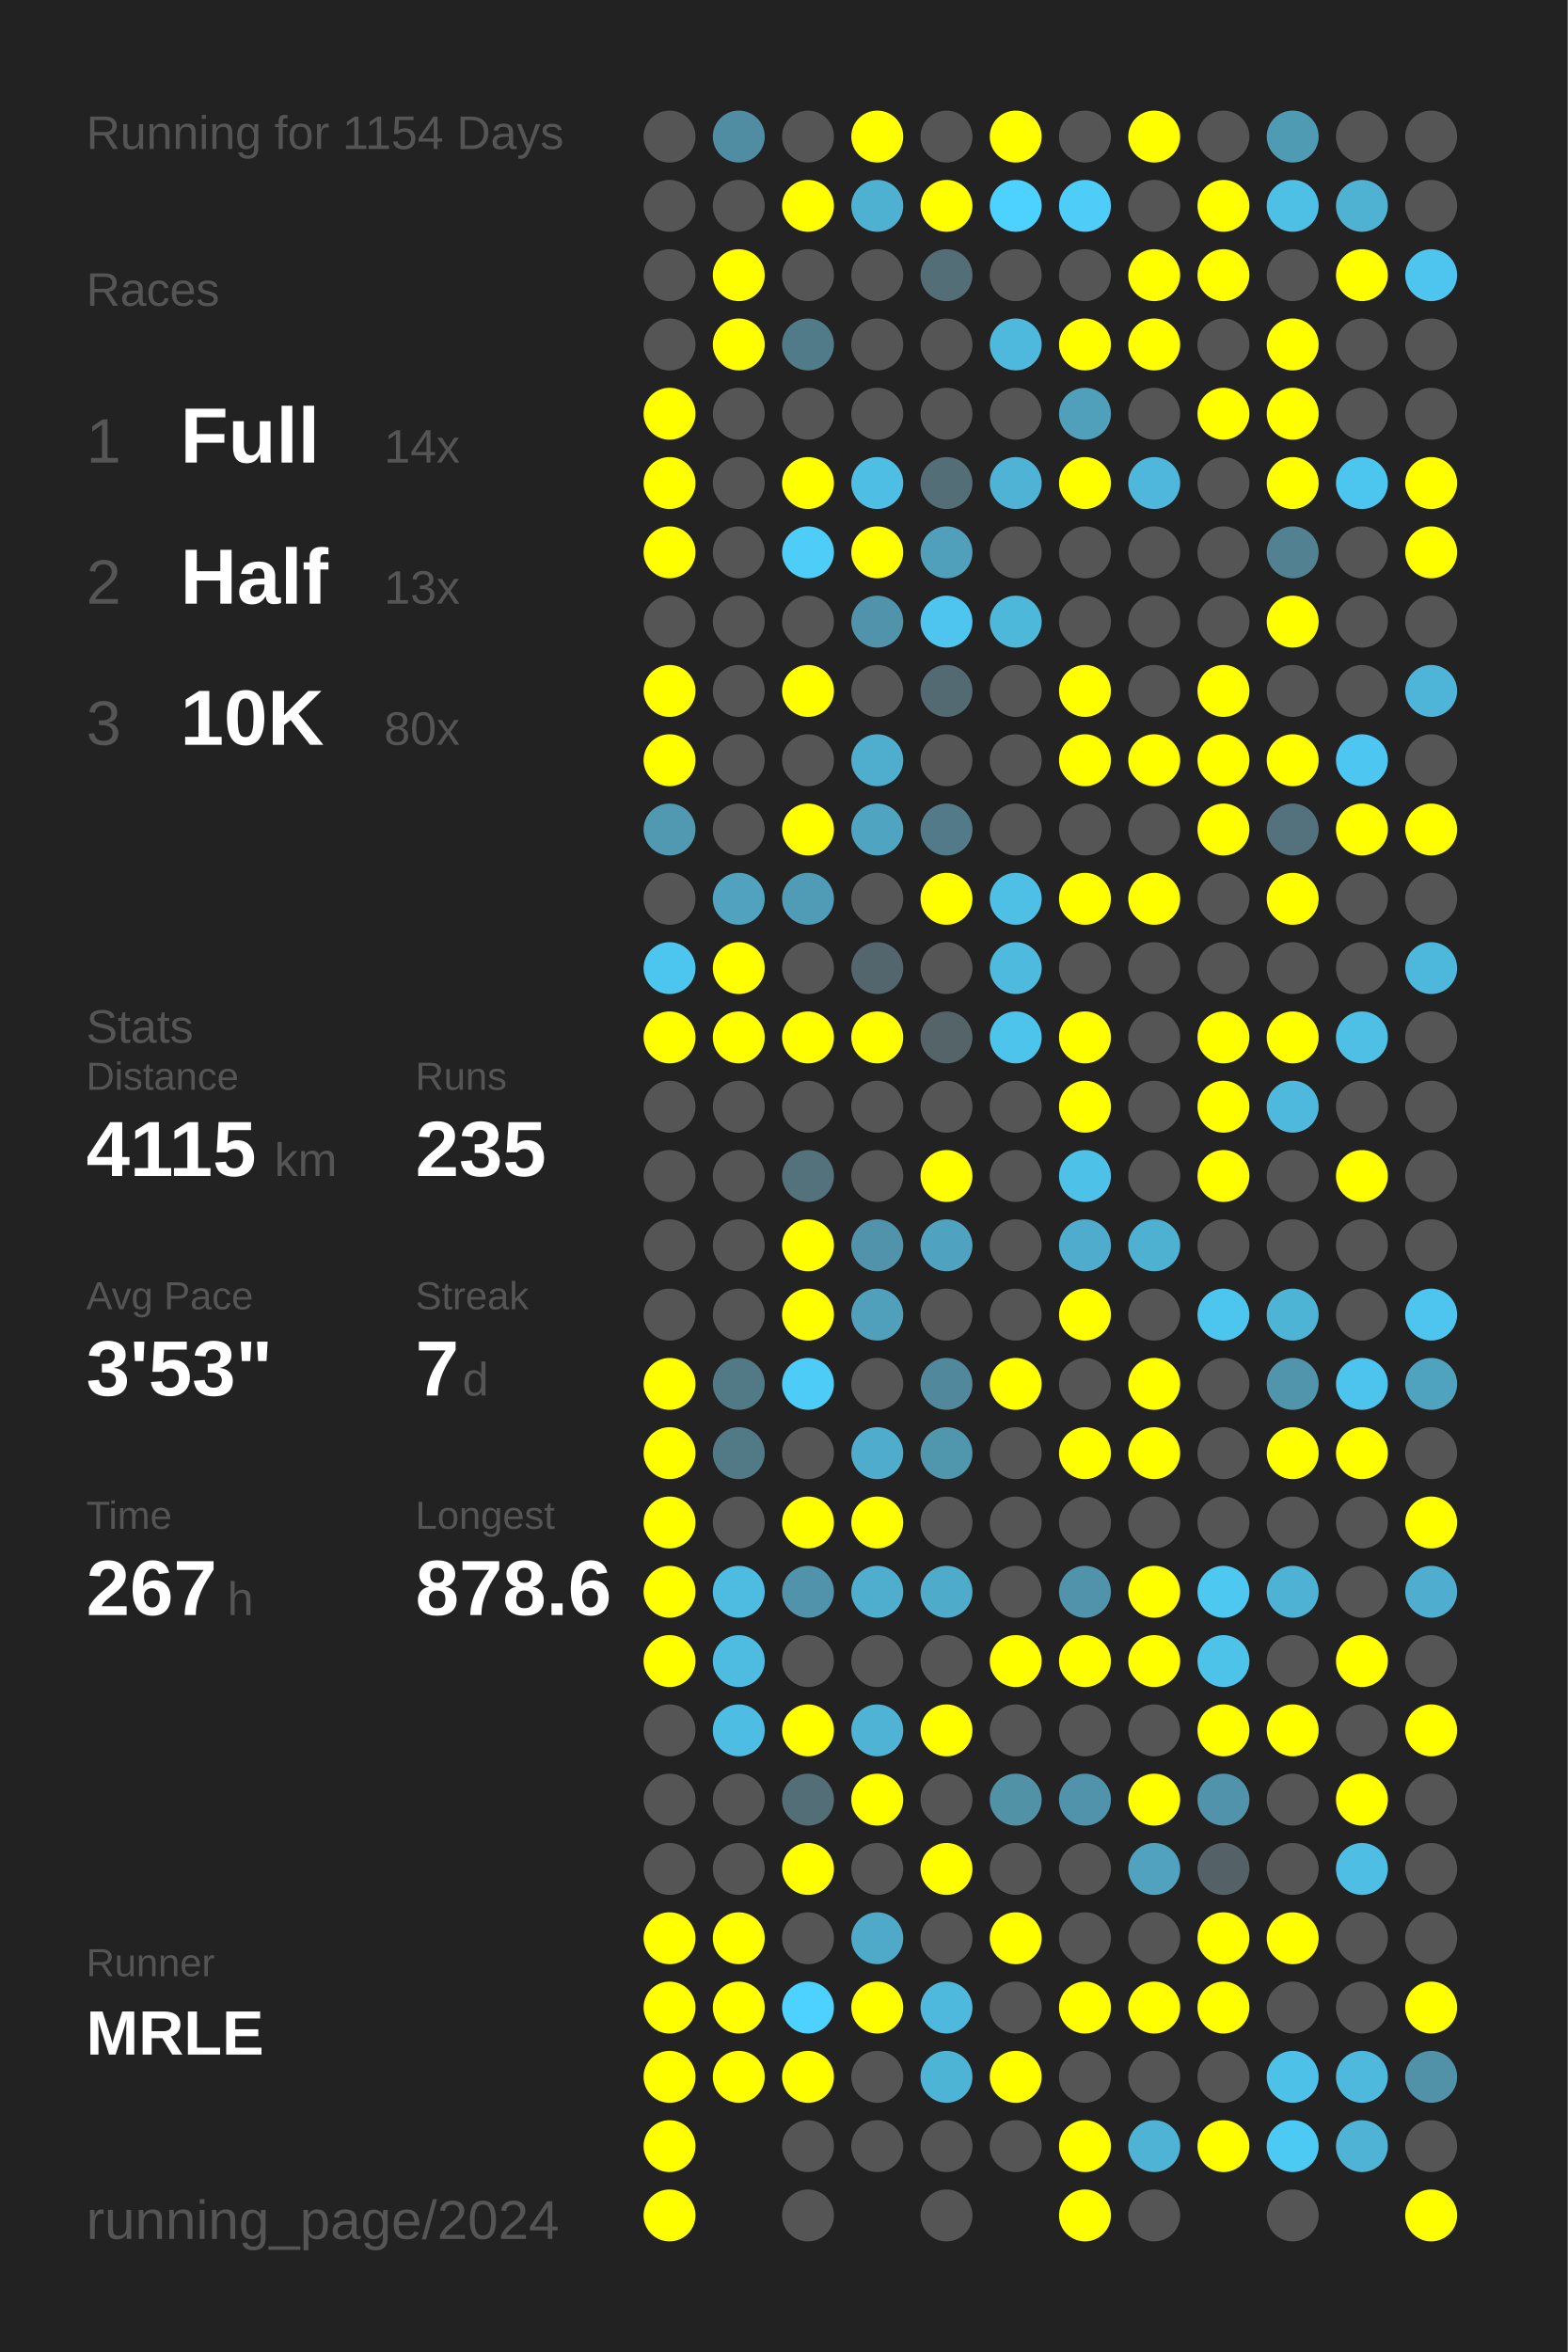
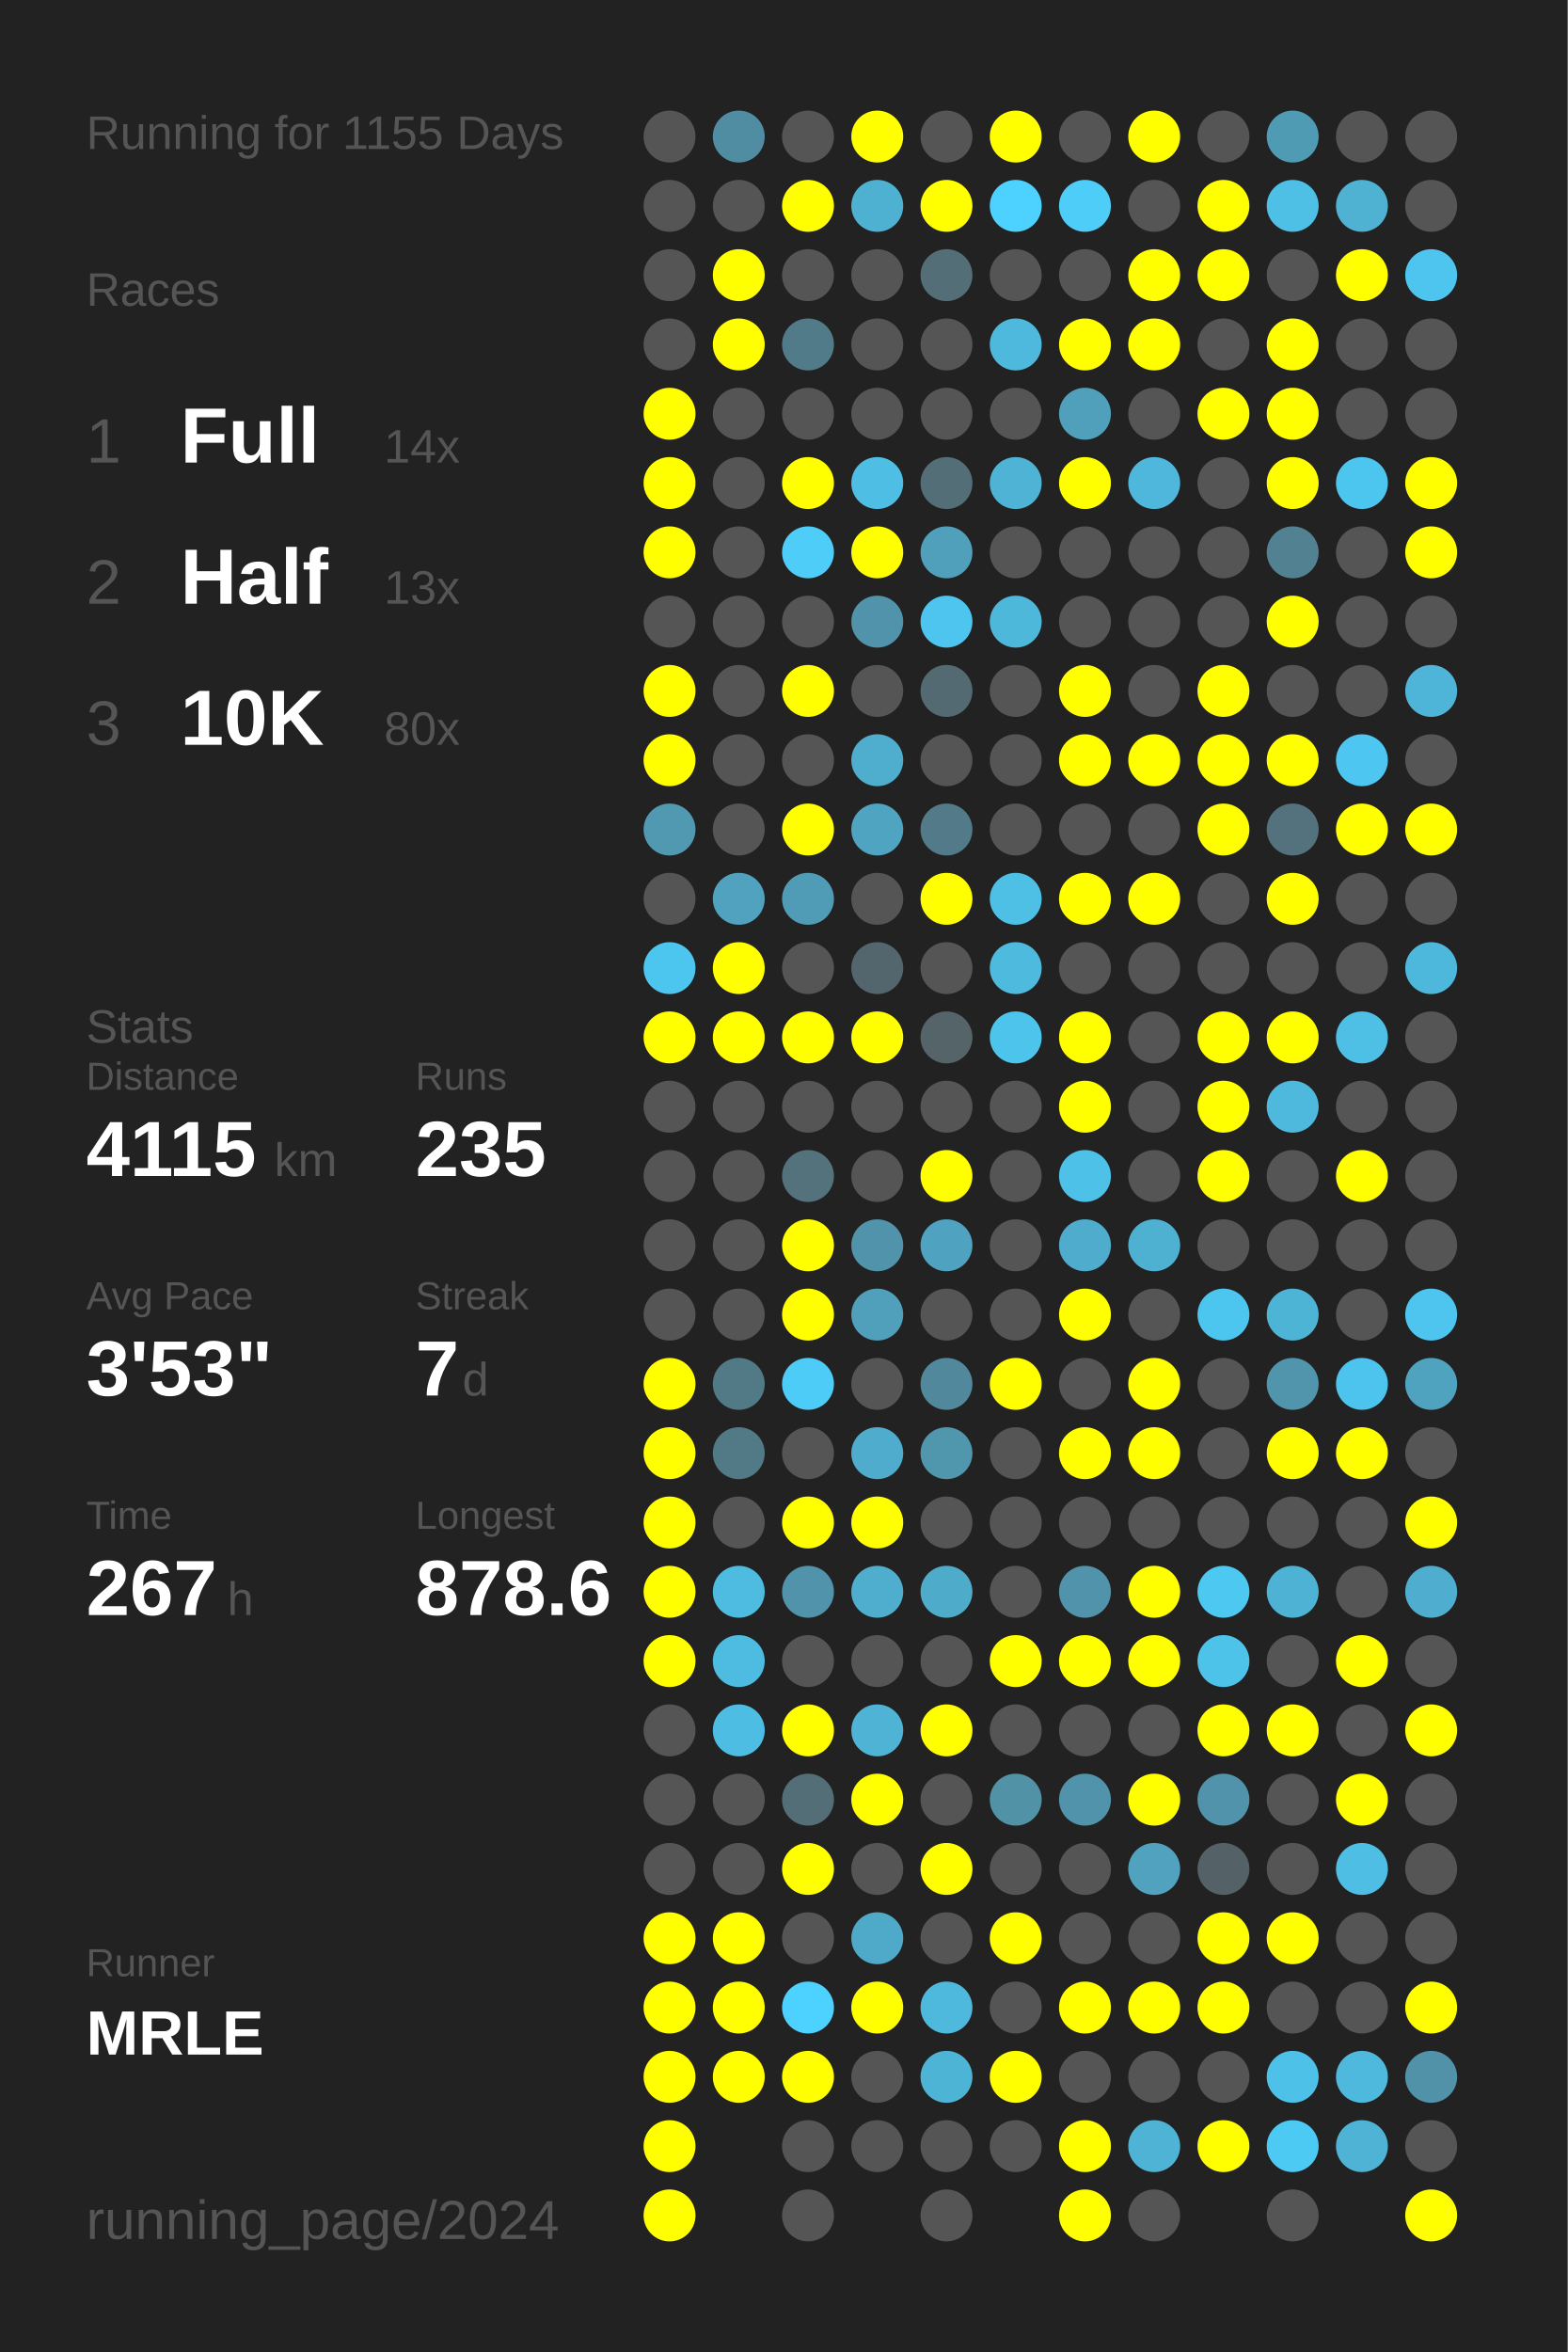
<svg xmlns="http://www.w3.org/2000/svg" baseProfile="full" height="300mm" version="1.1" viewBox="0,0,200,300" width="200mm">
  <defs />
  <rect fill="#222222" height="300" width="200" x="0" y="0" />
-   <text fill="#555555" style="font-size:6px; font-family:Arial;" x="11" y="19">Running for 1154 Days</text>
+   <text fill="#555555" style="font-size:6px; font-family:Arial;" x="11" y="19">Running for 1155 Days</text>
  <text fill="#555555" style="font-size:6px; font-family:Arial;" x="11" y="39">Races</text>
  <text fill="#555555" style="font-size:8px; font-family:Arial;" x="11" y="59">1</text>
  <text fill="#FFFFFF" style="font-size:10px; font-family:Arial; font-weight:bold;" x="23" y="59">Full</text>
  <text fill="#555555" style="font-size:6px; font-family:Arial;" x="49" y="59">14x</text>
  <text fill="#555555" style="font-size:8px; font-family:Arial;" x="11" y="77">2</text>
  <text fill="#FFFFFF" style="font-size:10px; font-family:Arial; font-weight:bold;" x="23" y="77">Half</text>
  <text fill="#555555" style="font-size:6px; font-family:Arial;" x="49" y="77">13x</text>
  <text fill="#555555" style="font-size:8px; font-family:Arial;" x="11" y="95">3</text>
  <text fill="#FFFFFF" style="font-size:10px; font-family:Arial; font-weight:bold;" x="23" y="95">10K</text>
  <text fill="#555555" style="font-size:6px; font-family:Arial;" x="49" y="95">80x</text>
  <text fill="#555555" style="font-size:6px; font-family:Arial;" x="11" y="133">Stats</text>
  <text fill="#555555" style="font-size:5px; font-family:Arial;" x="11" y="139">Distance</text>
  <text fill="#FFFFFF" style="font-size:10px; font-family:Arial; font-weight:bold;" x="11" y="150">4115</text>
  <text fill="#555555" style="font-size:6px; font-family:Arial;" x="35" y="150">km</text>
  <text fill="#555555" style="font-size:5px; font-family:Arial;" x="53" y="139">Runs</text>
  <text fill="#FFFFFF" style="font-size:10px; font-family:Arial; font-weight:bold;" x="53" y="150">235</text>
  <text fill="#555555" style="font-size:5px; font-family:Arial;" x="11" y="167">Avg Pace</text>
  <text fill="#FFFFFF" style="font-size:10px; font-family:Arial; font-weight:bold;" x="11" y="178">3'53"</text>
  <text fill="#555555" style="font-size:5px; font-family:Arial;" x="53" y="167">Streak</text>
  <text fill="#FFFFFF" style="font-size:10px; font-family:Arial; font-weight:bold;" x="53" y="178">7</text>
  <text fill="#555555" style="font-size:6px; font-family:Arial;" x="59" y="178">d</text>
  <text fill="#555555" style="font-size:5px; font-family:Arial;" x="11" y="195">Time</text>
  <text fill="#FFFFFF" style="font-size:10px; font-family:Arial; font-weight:bold;" x="11" y="206">267</text>
  <text fill="#555555" style="font-size:6px; font-family:Arial;" x="29" y="206">h</text>
  <text fill="#555555" style="font-size:5px; font-family:Arial;" x="53" y="195">Longest</text>
  <text fill="#FFFFFF" style="font-size:10px; font-family:Arial; font-weight:bold;" x="53" y="206">878.6</text>
  <text fill="#555555" style="font-size:5px; font-family:Arial;" x="11" y="252.065">Runner</text>
  <text fill="#FFFFFF" style="font-size:8px; font-family:Arial; font-weight:bold;" x="11" y="262.065">MRLE</text>
  <text fill="#555555" style="font-size:7px; font-family:Arial;" x="11" y="285.581">running_page/2024</text>
  <circle cx="85.417" cy="17.419" fill="#555555" r="3.312" />
  <circle cx="85.417" cy="26.258" fill="#555555" r="3.312" />
  <circle cx="85.417" cy="35.097" fill="#555555" r="3.312" />
  <circle cx="85.417" cy="43.935" fill="#555555" r="3.312" />
  <circle cx="85.417" cy="52.774" fill="#FFFF00" r="3.312" />
  <circle cx="85.417" cy="61.613" fill="#FFFF00" r="3.312" />
  <circle cx="85.417" cy="70.452" fill="#FFFF00" r="3.312" />
  <circle cx="85.417" cy="79.29" fill="#555555" r="3.312" />
  <circle cx="85.417" cy="88.129" fill="#FFFF00" r="3.312" />
  <circle cx="85.417" cy="96.968" fill="#FFFF00" r="3.312" />
  <circle cx="85.417" cy="105.806" fill="#5099b1" r="3.312" />
  <circle cx="85.417" cy="114.645" fill="#555555" r="3.312" />
  <circle cx="85.417" cy="123.484" fill="#4dc6ef" r="3.312" />
  <circle cx="85.417" cy="132.323" fill="#FFFF00" r="3.312" />
  <circle cx="85.417" cy="141.161" fill="#555555" r="3.312" />
  <circle cx="85.417" cy="150" fill="#555555" r="3.312" />
  <circle cx="85.417" cy="158.839" fill="#555555" r="3.312" />
  <circle cx="85.417" cy="167.677" fill="#555555" r="3.312" />
  <circle cx="85.417" cy="176.516" fill="#FFFF00" r="3.312" />
  <circle cx="85.417" cy="185.355" fill="#FFFF00" r="3.312" />
  <circle cx="85.417" cy="194.194" fill="#FFFF00" r="3.312" />
  <circle cx="85.417" cy="203.032" fill="#FFFF00" r="3.312" />
  <circle cx="85.417" cy="211.871" fill="#FFFF00" r="3.312" />
  <circle cx="85.417" cy="220.71" fill="#555555" r="3.312" />
  <circle cx="85.417" cy="229.548" fill="#555555" r="3.312" />
  <circle cx="85.417" cy="238.387" fill="#555555" r="3.312" />
  <circle cx="85.417" cy="247.226" fill="#FFFF00" r="3.312" />
  <circle cx="85.417" cy="256.065" fill="#FFFF00" r="3.312" />
  <circle cx="85.417" cy="264.903" fill="#FFFF00" r="3.312" />
  <circle cx="85.417" cy="273.742" fill="#FFFF00" r="3.312" />
  <circle cx="85.417" cy="282.581" fill="#FFFF00" r="3.312" />
  <circle cx="94.25" cy="17.419" fill="#518da2" r="3.312" />
  <circle cx="94.25" cy="26.258" fill="#555555" r="3.312" />
  <circle cx="94.25" cy="35.097" fill="#FFFF00" r="3.312" />
  <circle cx="94.25" cy="43.935" fill="#FFFF00" r="3.312" />
  <circle cx="94.25" cy="52.774" fill="#555555" r="3.312" />
  <circle cx="94.25" cy="61.613" fill="#555555" r="3.312" />
  <circle cx="94.25" cy="70.452" fill="#555555" r="3.312" />
  <circle cx="94.25" cy="79.29" fill="#555555" r="3.312" />
  <circle cx="94.25" cy="88.129" fill="#555555" r="3.312" />
  <circle cx="94.25" cy="96.968" fill="#555555" r="3.312" />
  <circle cx="94.25" cy="105.806" fill="#555555" r="3.312" />
  <circle cx="94.25" cy="114.645" fill="#50a2be" r="3.312" />
  <circle cx="94.25" cy="123.484" fill="#FFFF00" r="3.312" />
  <circle cx="94.25" cy="132.323" fill="#FFFF00" r="3.312" />
  <circle cx="94.25" cy="141.161" fill="#555555" r="3.312" />
  <circle cx="94.25" cy="150" fill="#555555" r="3.312" />
  <circle cx="94.25" cy="158.839" fill="#555555" r="3.312" />
  <circle cx="94.25" cy="167.677" fill="#555555" r="3.312" />
  <circle cx="94.25" cy="176.516" fill="#527986" r="3.312" />
  <circle cx="94.25" cy="185.355" fill="#527986" r="3.312" />
  <circle cx="94.25" cy="194.194" fill="#555555" r="3.312" />
  <circle cx="94.25" cy="203.032" fill="#4ebbe0" r="3.312" />
  <circle cx="94.25" cy="211.871" fill="#4ebbe0" r="3.312" />
  <circle cx="94.25" cy="220.71" fill="#4ebde3" r="3.312" />
  <circle cx="94.25" cy="229.548" fill="#555555" r="3.312" />
  <circle cx="94.25" cy="238.387" fill="#555555" r="3.312" />
  <circle cx="94.25" cy="247.226" fill="#FFFF00" r="3.312" />
  <circle cx="94.25" cy="256.065" fill="#FFFF00" r="3.312" />
  <circle cx="94.25" cy="264.903" fill="#FFFF00" r="3.312" />
  <circle cx="103.083" cy="17.419" fill="#555555" r="3.312" />
  <circle cx="103.083" cy="26.258" fill="#FFFF00" r="3.312" />
  <circle cx="103.083" cy="35.097" fill="#555555" r="3.312" />
  <circle cx="103.083" cy="43.935" fill="#527b89" r="3.312" />
  <circle cx="103.083" cy="52.774" fill="#555555" r="3.312" />
  <circle cx="103.083" cy="61.613" fill="#FFFF00" r="3.312" />
  <circle cx="103.083" cy="70.452" fill="#4dcdf8" r="3.312" />
  <circle cx="103.083" cy="79.29" fill="#555555" r="3.312" />
  <circle cx="103.083" cy="88.129" fill="#FFFF00" r="3.312" />
  <circle cx="103.083" cy="96.968" fill="#555555" r="3.312" />
  <circle cx="103.083" cy="105.806" fill="#FFFF00" r="3.312" />
  <circle cx="103.083" cy="114.645" fill="#509cb6" r="3.312" />
  <circle cx="103.083" cy="123.484" fill="#555555" r="3.312" />
  <circle cx="103.083" cy="132.323" fill="#FFFF00" r="3.312" />
  <circle cx="103.083" cy="141.161" fill="#555555" r="3.312" />
  <circle cx="103.083" cy="150" fill="#53727c" r="3.312" />
  <circle cx="103.083" cy="158.839" fill="#FFFF00" r="3.312" />
  <circle cx="103.083" cy="167.677" fill="#FFFF00" r="3.312" />
  <circle cx="103.083" cy="176.516" fill="#4dccf7" r="3.312" />
  <circle cx="103.083" cy="185.355" fill="#555555" r="3.312" />
  <circle cx="103.083" cy="194.194" fill="#FFFF00" r="3.312" />
  <circle cx="103.083" cy="203.032" fill="#5093aa" r="3.312" />
  <circle cx="103.083" cy="211.871" fill="#555555" r="3.312" />
  <circle cx="103.083" cy="220.71" fill="#FFFF00" r="3.312" />
  <circle cx="103.083" cy="229.548" fill="#536e77" r="3.312" />
  <circle cx="103.083" cy="238.387" fill="#FFFF00" r="3.312" />
  <circle cx="103.083" cy="247.226" fill="#555555" r="3.312" />
  <circle cx="103.083" cy="256.065" fill="#4dd1fe" r="3.312" />
  <circle cx="103.083" cy="264.903" fill="#FFFF00" r="3.312" />
  <circle cx="103.083" cy="273.742" fill="#555555" r="3.312" />
  <circle cx="103.083" cy="282.581" fill="#555555" r="3.312" />
  <circle cx="111.917" cy="17.419" fill="#FFFF00" r="3.312" />
  <circle cx="111.917" cy="26.258" fill="#4fb1d2" r="3.312" />
  <circle cx="111.917" cy="35.097" fill="#555555" r="3.312" />
  <circle cx="111.917" cy="43.935" fill="#555555" r="3.312" />
  <circle cx="111.917" cy="52.774" fill="#555555" r="3.312" />
  <circle cx="111.917" cy="61.613" fill="#4ebee4" r="3.312" />
  <circle cx="111.917" cy="70.452" fill="#FFFF00" r="3.312" />
  <circle cx="111.917" cy="79.29" fill="#5093aa" r="3.312" />
  <circle cx="111.917" cy="88.129" fill="#555555" r="3.312" />
  <circle cx="111.917" cy="96.968" fill="#4faece" r="3.312" />
  <circle cx="111.917" cy="105.806" fill="#4fa4c1" r="3.312" />
  <circle cx="111.917" cy="114.645" fill="#555555" r="3.312" />
  <circle cx="111.917" cy="123.484" fill="#53666d" r="3.312" />
  <circle cx="111.917" cy="132.323" fill="#FFFF00" r="3.312" />
  <circle cx="111.917" cy="141.161" fill="#555555" r="3.312" />
  <circle cx="111.917" cy="150" fill="#555555" r="3.312" />
  <circle cx="111.917" cy="158.839" fill="#5093aa" r="3.312" />
  <circle cx="111.917" cy="167.677" fill="#50a0bb" r="3.312" />
  <circle cx="111.917" cy="176.516" fill="#555555" r="3.312" />
  <circle cx="111.917" cy="185.355" fill="#4faccc" r="3.312" />
  <circle cx="111.917" cy="194.194" fill="#FFFF00" r="3.312" />
  <circle cx="111.917" cy="203.032" fill="#4fadcd" r="3.312" />
  <circle cx="111.917" cy="211.871" fill="#555555" r="3.312" />
  <circle cx="111.917" cy="220.71" fill="#4eb3d5" r="3.312" />
  <circle cx="111.917" cy="229.548" fill="#FFFF00" r="3.312" />
  <circle cx="111.917" cy="238.387" fill="#555555" r="3.312" />
  <circle cx="111.917" cy="247.226" fill="#4fa9c8" r="3.312" />
  <circle cx="111.917" cy="256.065" fill="#FFFF00" r="3.312" />
  <circle cx="111.917" cy="264.903" fill="#555555" r="3.312" />
  <circle cx="111.917" cy="273.742" fill="#555555" r="3.312" />
  <circle cx="120.75" cy="17.419" fill="#555555" r="3.312" />
  <circle cx="120.75" cy="26.258" fill="#FFFF00" r="3.312" />
  <circle cx="120.75" cy="35.097" fill="#536e77" r="3.312" />
  <circle cx="120.75" cy="43.935" fill="#555555" r="3.312" />
  <circle cx="120.75" cy="52.774" fill="#555555" r="3.312" />
  <circle cx="120.75" cy="61.613" fill="#536e77" r="3.312" />
  <circle cx="120.75" cy="70.452" fill="#50a0bb" r="3.312" />
  <circle cx="120.75" cy="79.29" fill="#4dc5ee" r="3.312" />
  <circle cx="120.75" cy="88.129" fill="#536a72" r="3.312" />
  <circle cx="120.75" cy="96.968" fill="#555555" r="3.312" />
  <circle cx="120.75" cy="105.806" fill="#527a88" r="3.312" />
  <circle cx="120.75" cy="114.645" fill="#FFFF00" r="3.312" />
  <circle cx="120.75" cy="123.484" fill="#555555" r="3.312" />
  <circle cx="120.75" cy="132.323" fill="#546469" r="3.312" />
  <circle cx="120.75" cy="141.161" fill="#555555" r="3.312" />
  <circle cx="120.75" cy="150" fill="#FFFF00" r="3.312" />
  <circle cx="120.75" cy="158.839" fill="#4fa3c0" r="3.312" />
  <circle cx="120.75" cy="167.677" fill="#555555" r="3.312" />
  <circle cx="120.75" cy="176.516" fill="#51889b" r="3.312" />
  <circle cx="120.75" cy="185.355" fill="#5096ad" r="3.312" />
  <circle cx="120.75" cy="194.194" fill="#555555" r="3.312" />
  <circle cx="120.75" cy="203.032" fill="#4fabca" r="3.312" />
  <circle cx="120.75" cy="211.871" fill="#555555" r="3.312" />
  <circle cx="120.75" cy="220.71" fill="#FFFF00" r="3.312" />
  <circle cx="120.75" cy="229.548" fill="#555555" r="3.312" />
  <circle cx="120.75" cy="238.387" fill="#FFFF00" r="3.312" />
  <circle cx="120.75" cy="247.226" fill="#555555" r="3.312" />
  <circle cx="120.75" cy="256.065" fill="#4eb9dd" r="3.312" />
  <circle cx="120.75" cy="264.903" fill="#4eb4d6" r="3.312" />
  <circle cx="120.75" cy="273.742" fill="#555555" r="3.312" />
  <circle cx="120.75" cy="282.581" fill="#555555" r="3.312" />
  <circle cx="129.583" cy="17.419" fill="#FFFF00" r="3.312" />
  <circle cx="129.583" cy="26.258" fill="#4dd1fe" r="3.312" />
  <circle cx="129.583" cy="35.097" fill="#555555" r="3.312" />
  <circle cx="129.583" cy="43.935" fill="#4eb9dd" r="3.312" />
  <circle cx="129.583" cy="52.774" fill="#555555" r="3.312" />
  <circle cx="129.583" cy="61.613" fill="#4eb3d5" r="3.312" />
  <circle cx="129.583" cy="70.452" fill="#555555" r="3.312" />
  <circle cx="129.583" cy="79.29" fill="#4eb8db" r="3.312" />
  <circle cx="129.583" cy="88.129" fill="#555555" r="3.312" />
  <circle cx="129.583" cy="96.968" fill="#555555" r="3.312" />
  <circle cx="129.583" cy="105.806" fill="#555555" r="3.312" />
  <circle cx="129.583" cy="114.645" fill="#4ebfe5" r="3.312" />
  <circle cx="129.583" cy="123.484" fill="#4ebade" r="3.312" />
  <circle cx="129.583" cy="132.323" fill="#4dc4ec" r="3.312" />
  <circle cx="129.583" cy="141.161" fill="#555555" r="3.312" />
  <circle cx="129.583" cy="150" fill="#555555" r="3.312" />
  <circle cx="129.583" cy="158.839" fill="#555555" r="3.312" />
  <circle cx="129.583" cy="167.677" fill="#555555" r="3.312" />
  <circle cx="129.583" cy="176.516" fill="#FFFF00" r="3.312" />
  <circle cx="129.583" cy="185.355" fill="#555555" r="3.312" />
  <circle cx="129.583" cy="194.194" fill="#555555" r="3.312" />
  <circle cx="129.583" cy="203.032" fill="#555555" r="3.312" />
  <circle cx="129.583" cy="211.871" fill="#FFFF00" r="3.312" />
  <circle cx="129.583" cy="220.71" fill="#555555" r="3.312" />
  <circle cx="129.583" cy="229.548" fill="#5192a7" r="3.312" />
  <circle cx="129.583" cy="238.387" fill="#555555" r="3.312" />
  <circle cx="129.583" cy="247.226" fill="#FFFF00" r="3.312" />
  <circle cx="129.583" cy="256.065" fill="#555555" r="3.312" />
  <circle cx="129.583" cy="264.903" fill="#FFFF00" r="3.312" />
  <circle cx="129.583" cy="273.742" fill="#555555" r="3.312" />
  <circle cx="138.417" cy="17.419" fill="#555555" r="3.312" />
  <circle cx="138.417" cy="26.258" fill="#4dcdf8" r="3.312" />
  <circle cx="138.417" cy="35.097" fill="#555555" r="3.312" />
  <circle cx="138.417" cy="43.935" fill="#FFFF00" r="3.312" />
  <circle cx="138.417" cy="52.774" fill="#50a0bb" r="3.312" />
  <circle cx="138.417" cy="61.613" fill="#FFFF00" r="3.312" />
  <circle cx="138.417" cy="70.452" fill="#555555" r="3.312" />
  <circle cx="138.417" cy="79.29" fill="#555555" r="3.312" />
  <circle cx="138.417" cy="88.129" fill="#FFFF00" r="3.312" />
  <circle cx="138.417" cy="96.968" fill="#FFFF00" r="3.312" />
  <circle cx="138.417" cy="105.806" fill="#555555" r="3.312" />
  <circle cx="138.417" cy="114.645" fill="#FFFF00" r="3.312" />
  <circle cx="138.417" cy="123.484" fill="#555555" r="3.312" />
  <circle cx="138.417" cy="132.323" fill="#FFFF00" r="3.312" />
  <circle cx="138.417" cy="141.161" fill="#FFFF00" r="3.312" />
  <circle cx="138.417" cy="150" fill="#4ec1e8" r="3.312" />
  <circle cx="138.417" cy="158.839" fill="#4faccc" r="3.312" />
  <circle cx="138.417" cy="167.677" fill="#FFFF00" r="3.312" />
  <circle cx="138.417" cy="176.516" fill="#555555" r="3.312" />
  <circle cx="138.417" cy="185.355" fill="#FFFF00" r="3.312" />
  <circle cx="138.417" cy="194.194" fill="#555555" r="3.312" />
  <circle cx="138.417" cy="203.032" fill="#5093aa" r="3.312" />
  <circle cx="138.417" cy="211.871" fill="#FFFF00" r="3.312" />
  <circle cx="138.417" cy="220.71" fill="#555555" r="3.312" />
  <circle cx="138.417" cy="229.548" fill="#5093aa" r="3.312" />
  <circle cx="138.417" cy="238.387" fill="#555555" r="3.312" />
  <circle cx="138.417" cy="247.226" fill="#555555" r="3.312" />
  <circle cx="138.417" cy="256.065" fill="#FFFF00" r="3.312" />
  <circle cx="138.417" cy="264.903" fill="#555555" r="3.312" />
  <circle cx="138.417" cy="273.742" fill="#FFFF00" r="3.312" />
  <circle cx="138.417" cy="282.581" fill="#FFFF00" r="3.312" />
  <circle cx="147.25" cy="17.419" fill="#FFFF00" r="3.312" />
  <circle cx="147.25" cy="26.258" fill="#555555" r="3.312" />
  <circle cx="147.25" cy="35.097" fill="#FFFF00" r="3.312" />
  <circle cx="147.25" cy="43.935" fill="#FFFF00" r="3.312" />
  <circle cx="147.25" cy="52.774" fill="#555555" r="3.312" />
  <circle cx="147.25" cy="61.613" fill="#4eb7db" r="3.312" />
  <circle cx="147.25" cy="70.452" fill="#555555" r="3.312" />
  <circle cx="147.25" cy="79.29" fill="#555555" r="3.312" />
  <circle cx="147.25" cy="88.129" fill="#555555" r="3.312" />
  <circle cx="147.25" cy="96.968" fill="#FFFF00" r="3.312" />
  <circle cx="147.25" cy="105.806" fill="#555555" r="3.312" />
  <circle cx="147.25" cy="114.645" fill="#FFFF00" r="3.312" />
  <circle cx="147.25" cy="123.484" fill="#555555" r="3.312" />
  <circle cx="147.25" cy="132.323" fill="#555555" r="3.312" />
  <circle cx="147.25" cy="141.161" fill="#555555" r="3.312" />
  <circle cx="147.25" cy="150" fill="#555555" r="3.312" />
  <circle cx="147.25" cy="158.839" fill="#4fb1d2" r="3.312" />
  <circle cx="147.25" cy="167.677" fill="#555555" r="3.312" />
  <circle cx="147.25" cy="176.516" fill="#FFFF00" r="3.312" />
  <circle cx="147.25" cy="185.355" fill="#FFFF00" r="3.312" />
  <circle cx="147.25" cy="194.194" fill="#555555" r="3.312" />
  <circle cx="147.25" cy="203.032" fill="#FFFF00" r="3.312" />
  <circle cx="147.25" cy="211.871" fill="#FFFF00" r="3.312" />
  <circle cx="147.25" cy="220.71" fill="#555555" r="3.312" />
  <circle cx="147.25" cy="229.548" fill="#FFFF00" r="3.312" />
  <circle cx="147.25" cy="238.387" fill="#50a2be" r="3.312" />
  <circle cx="147.25" cy="247.226" fill="#555555" r="3.312" />
  <circle cx="147.25" cy="256.065" fill="#FFFF00" r="3.312" />
  <circle cx="147.25" cy="264.903" fill="#555555" r="3.312" />
  <circle cx="147.25" cy="273.742" fill="#4eb3d5" r="3.312" />
  <circle cx="147.25" cy="282.581" fill="#555555" r="3.312" />
  <circle cx="156.083" cy="17.419" fill="#555555" r="3.312" />
  <circle cx="156.083" cy="26.258" fill="#FFFF00" r="3.312" />
  <circle cx="156.083" cy="35.097" fill="#FFFF00" r="3.312" />
  <circle cx="156.083" cy="43.935" fill="#555555" r="3.312" />
  <circle cx="156.083" cy="52.774" fill="#FFFF00" r="3.312" />
  <circle cx="156.083" cy="61.613" fill="#555555" r="3.312" />
  <circle cx="156.083" cy="70.452" fill="#555555" r="3.312" />
  <circle cx="156.083" cy="79.29" fill="#555555" r="3.312" />
  <circle cx="156.083" cy="88.129" fill="#FFFF00" r="3.312" />
  <circle cx="156.083" cy="96.968" fill="#FFFF00" r="3.312" />
  <circle cx="156.083" cy="105.806" fill="#FFFF00" r="3.312" />
  <circle cx="156.083" cy="114.645" fill="#555555" r="3.312" />
  <circle cx="156.083" cy="123.484" fill="#555555" r="3.312" />
  <circle cx="156.083" cy="132.323" fill="#FFFF00" r="3.312" />
  <circle cx="156.083" cy="141.161" fill="#FFFF00" r="3.312" />
  <circle cx="156.083" cy="150" fill="#FFFF00" r="3.312" />
  <circle cx="156.083" cy="158.839" fill="#555555" r="3.312" />
  <circle cx="156.083" cy="167.677" fill="#4dc6ef" r="3.312" />
  <circle cx="156.083" cy="176.516" fill="#555555" r="3.312" />
  <circle cx="156.083" cy="185.355" fill="#555555" r="3.312" />
  <circle cx="156.083" cy="194.194" fill="#555555" r="3.312" />
  <circle cx="156.083" cy="203.032" fill="#4dc8f1" r="3.312" />
  <circle cx="156.083" cy="211.871" fill="#4dc3ea" r="3.312" />
  <circle cx="156.083" cy="220.71" fill="#FFFF00" r="3.312" />
  <circle cx="156.083" cy="229.548" fill="#5093aa" r="3.312" />
  <circle cx="156.083" cy="238.387" fill="#546166" r="3.312" />
  <circle cx="156.083" cy="247.226" fill="#FFFF00" r="3.312" />
  <circle cx="156.083" cy="256.065" fill="#FFFF00" r="3.312" />
  <circle cx="156.083" cy="264.903" fill="#555555" r="3.312" />
  <circle cx="156.083" cy="273.742" fill="#FFFF00" r="3.312" />
  <circle cx="164.917" cy="17.419" fill="#509bb4" r="3.312" />
  <circle cx="164.917" cy="26.258" fill="#4ebfe5" r="3.312" />
  <circle cx="164.917" cy="35.097" fill="#555555" r="3.312" />
  <circle cx="164.917" cy="43.935" fill="#FFFF00" r="3.312" />
  <circle cx="164.917" cy="52.774" fill="#FFFF00" r="3.312" />
  <circle cx="164.917" cy="61.613" fill="#FFFF00" r="3.312" />
  <circle cx="164.917" cy="70.452" fill="#528192" r="3.312" />
  <circle cx="164.917" cy="79.29" fill="#FFFF00" r="3.312" />
  <circle cx="164.917" cy="88.129" fill="#555555" r="3.312" />
  <circle cx="164.917" cy="96.968" fill="#FFFF00" r="3.312" />
  <circle cx="164.917" cy="105.806" fill="#53727d" r="3.312" />
  <circle cx="164.917" cy="114.645" fill="#FFFF00" r="3.312" />
  <circle cx="164.917" cy="123.484" fill="#555555" r="3.312" />
  <circle cx="164.917" cy="132.323" fill="#FFFF00" r="3.312" />
  <circle cx="164.917" cy="141.161" fill="#4eb9dd" r="3.312" />
  <circle cx="164.917" cy="150" fill="#555555" r="3.312" />
  <circle cx="164.917" cy="158.839" fill="#555555" r="3.312" />
  <circle cx="164.917" cy="167.677" fill="#4eb4d6" r="3.312" />
  <circle cx="164.917" cy="176.516" fill="#5095ac" r="3.312" />
  <circle cx="164.917" cy="185.355" fill="#FFFF00" r="3.312" />
  <circle cx="164.917" cy="194.194" fill="#555555" r="3.312" />
  <circle cx="164.917" cy="203.032" fill="#4eb2d4" r="3.312" />
  <circle cx="164.917" cy="211.871" fill="#555555" r="3.312" />
  <circle cx="164.917" cy="220.71" fill="#FFFF00" r="3.312" />
  <circle cx="164.917" cy="229.548" fill="#555555" r="3.312" />
  <circle cx="164.917" cy="238.387" fill="#555555" r="3.312" />
  <circle cx="164.917" cy="247.226" fill="#FFFF00" r="3.312" />
  <circle cx="164.917" cy="256.065" fill="#555555" r="3.312" />
  <circle cx="164.917" cy="264.903" fill="#4ec1e8" r="3.312" />
  <circle cx="164.917" cy="273.742" fill="#4dcaf4" r="3.312" />
  <circle cx="164.917" cy="282.581" fill="#555555" r="3.312" />
  <circle cx="173.75" cy="17.419" fill="#555555" r="3.312" />
  <circle cx="173.75" cy="26.258" fill="#4fb2d3" r="3.312" />
  <circle cx="173.75" cy="35.097" fill="#FFFF00" r="3.312" />
  <circle cx="173.75" cy="43.935" fill="#555555" r="3.312" />
  <circle cx="173.75" cy="52.774" fill="#555555" r="3.312" />
  <circle cx="173.75" cy="61.613" fill="#4dc6ef" r="3.312" />
  <circle cx="173.75" cy="70.452" fill="#555555" r="3.312" />
  <circle cx="173.75" cy="79.29" fill="#555555" r="3.312" />
  <circle cx="173.75" cy="88.129" fill="#555555" r="3.312" />
  <circle cx="173.75" cy="96.968" fill="#4dc7f1" r="3.312" />
  <circle cx="173.75" cy="105.806" fill="#FFFF00" r="3.312" />
  <circle cx="173.75" cy="114.645" fill="#555555" r="3.312" />
  <circle cx="173.75" cy="123.484" fill="#555555" r="3.312" />
  <circle cx="173.75" cy="132.323" fill="#4ec0e6" r="3.312" />
  <circle cx="173.75" cy="141.161" fill="#555555" r="3.312" />
  <circle cx="173.75" cy="150" fill="#FFFF00" r="3.312" />
  <circle cx="173.75" cy="158.839" fill="#555555" r="3.312" />
  <circle cx="173.75" cy="167.677" fill="#555555" r="3.312" />
  <circle cx="173.75" cy="176.516" fill="#4dc4ed" r="3.312" />
  <circle cx="173.75" cy="185.355" fill="#FFFF00" r="3.312" />
  <circle cx="173.75" cy="194.194" fill="#555555" r="3.312" />
  <circle cx="173.75" cy="203.032" fill="#555555" r="3.312" />
  <circle cx="173.75" cy="211.871" fill="#FFFF00" r="3.312" />
  <circle cx="173.75" cy="220.71" fill="#555555" r="3.312" />
  <circle cx="173.75" cy="229.548" fill="#FFFF00" r="3.312" />
  <circle cx="173.75" cy="238.387" fill="#4ebee4" r="3.312" />
  <circle cx="173.75" cy="247.226" fill="#555555" r="3.312" />
  <circle cx="173.75" cy="256.065" fill="#555555" r="3.312" />
  <circle cx="173.75" cy="264.903" fill="#4eb9dd" r="3.312" />
  <circle cx="173.75" cy="273.742" fill="#4eb3d5" r="3.312" />
  <circle cx="182.583" cy="17.419" fill="#555555" r="3.312" />
  <circle cx="182.583" cy="26.258" fill="#555555" r="3.312" />
  <circle cx="182.583" cy="35.097" fill="#4dc5ee" r="3.312" />
  <circle cx="182.583" cy="43.935" fill="#555555" r="3.312" />
  <circle cx="182.583" cy="52.774" fill="#555555" r="3.312" />
  <circle cx="182.583" cy="61.613" fill="#FFFF00" r="3.312" />
  <circle cx="182.583" cy="70.452" fill="#FFFF00" r="3.312" />
  <circle cx="182.583" cy="79.29" fill="#555555" r="3.312" />
  <circle cx="182.583" cy="88.129" fill="#4eb5d8" r="3.312" />
  <circle cx="182.583" cy="96.968" fill="#555555" r="3.312" />
  <circle cx="182.583" cy="105.806" fill="#FFFF00" r="3.312" />
  <circle cx="182.583" cy="114.645" fill="#555555" r="3.312" />
  <circle cx="182.583" cy="123.484" fill="#4eb8dc" r="3.312" />
  <circle cx="182.583" cy="132.323" fill="#555555" r="3.312" />
  <circle cx="182.583" cy="141.161" fill="#555555" r="3.312" />
  <circle cx="182.583" cy="150" fill="#555555" r="3.312" />
  <circle cx="182.583" cy="158.839" fill="#555555" r="3.312" />
  <circle cx="182.583" cy="167.677" fill="#4dc5ee" r="3.312" />
  <circle cx="182.583" cy="176.516" fill="#50a3bf" r="3.312" />
  <circle cx="182.583" cy="185.355" fill="#555555" r="3.312" />
  <circle cx="182.583" cy="194.194" fill="#FFFF00" r="3.312" />
  <circle cx="182.583" cy="203.032" fill="#4faecf" r="3.312" />
  <circle cx="182.583" cy="211.871" fill="#555555" r="3.312" />
  <circle cx="182.583" cy="220.71" fill="#FFFF00" r="3.312" />
  <circle cx="182.583" cy="229.548" fill="#555555" r="3.312" />
  <circle cx="182.583" cy="238.387" fill="#555555" r="3.312" />
  <circle cx="182.583" cy="247.226" fill="#555555" r="3.312" />
  <circle cx="182.583" cy="256.065" fill="#FFFF00" r="3.312" />
  <circle cx="182.583" cy="264.903" fill="#5192a9" r="3.312" />
  <circle cx="182.583" cy="273.742" fill="#555555" r="3.312" />
  <circle cx="182.583" cy="282.581" fill="#FFFF00" r="3.312" />
</svg>
